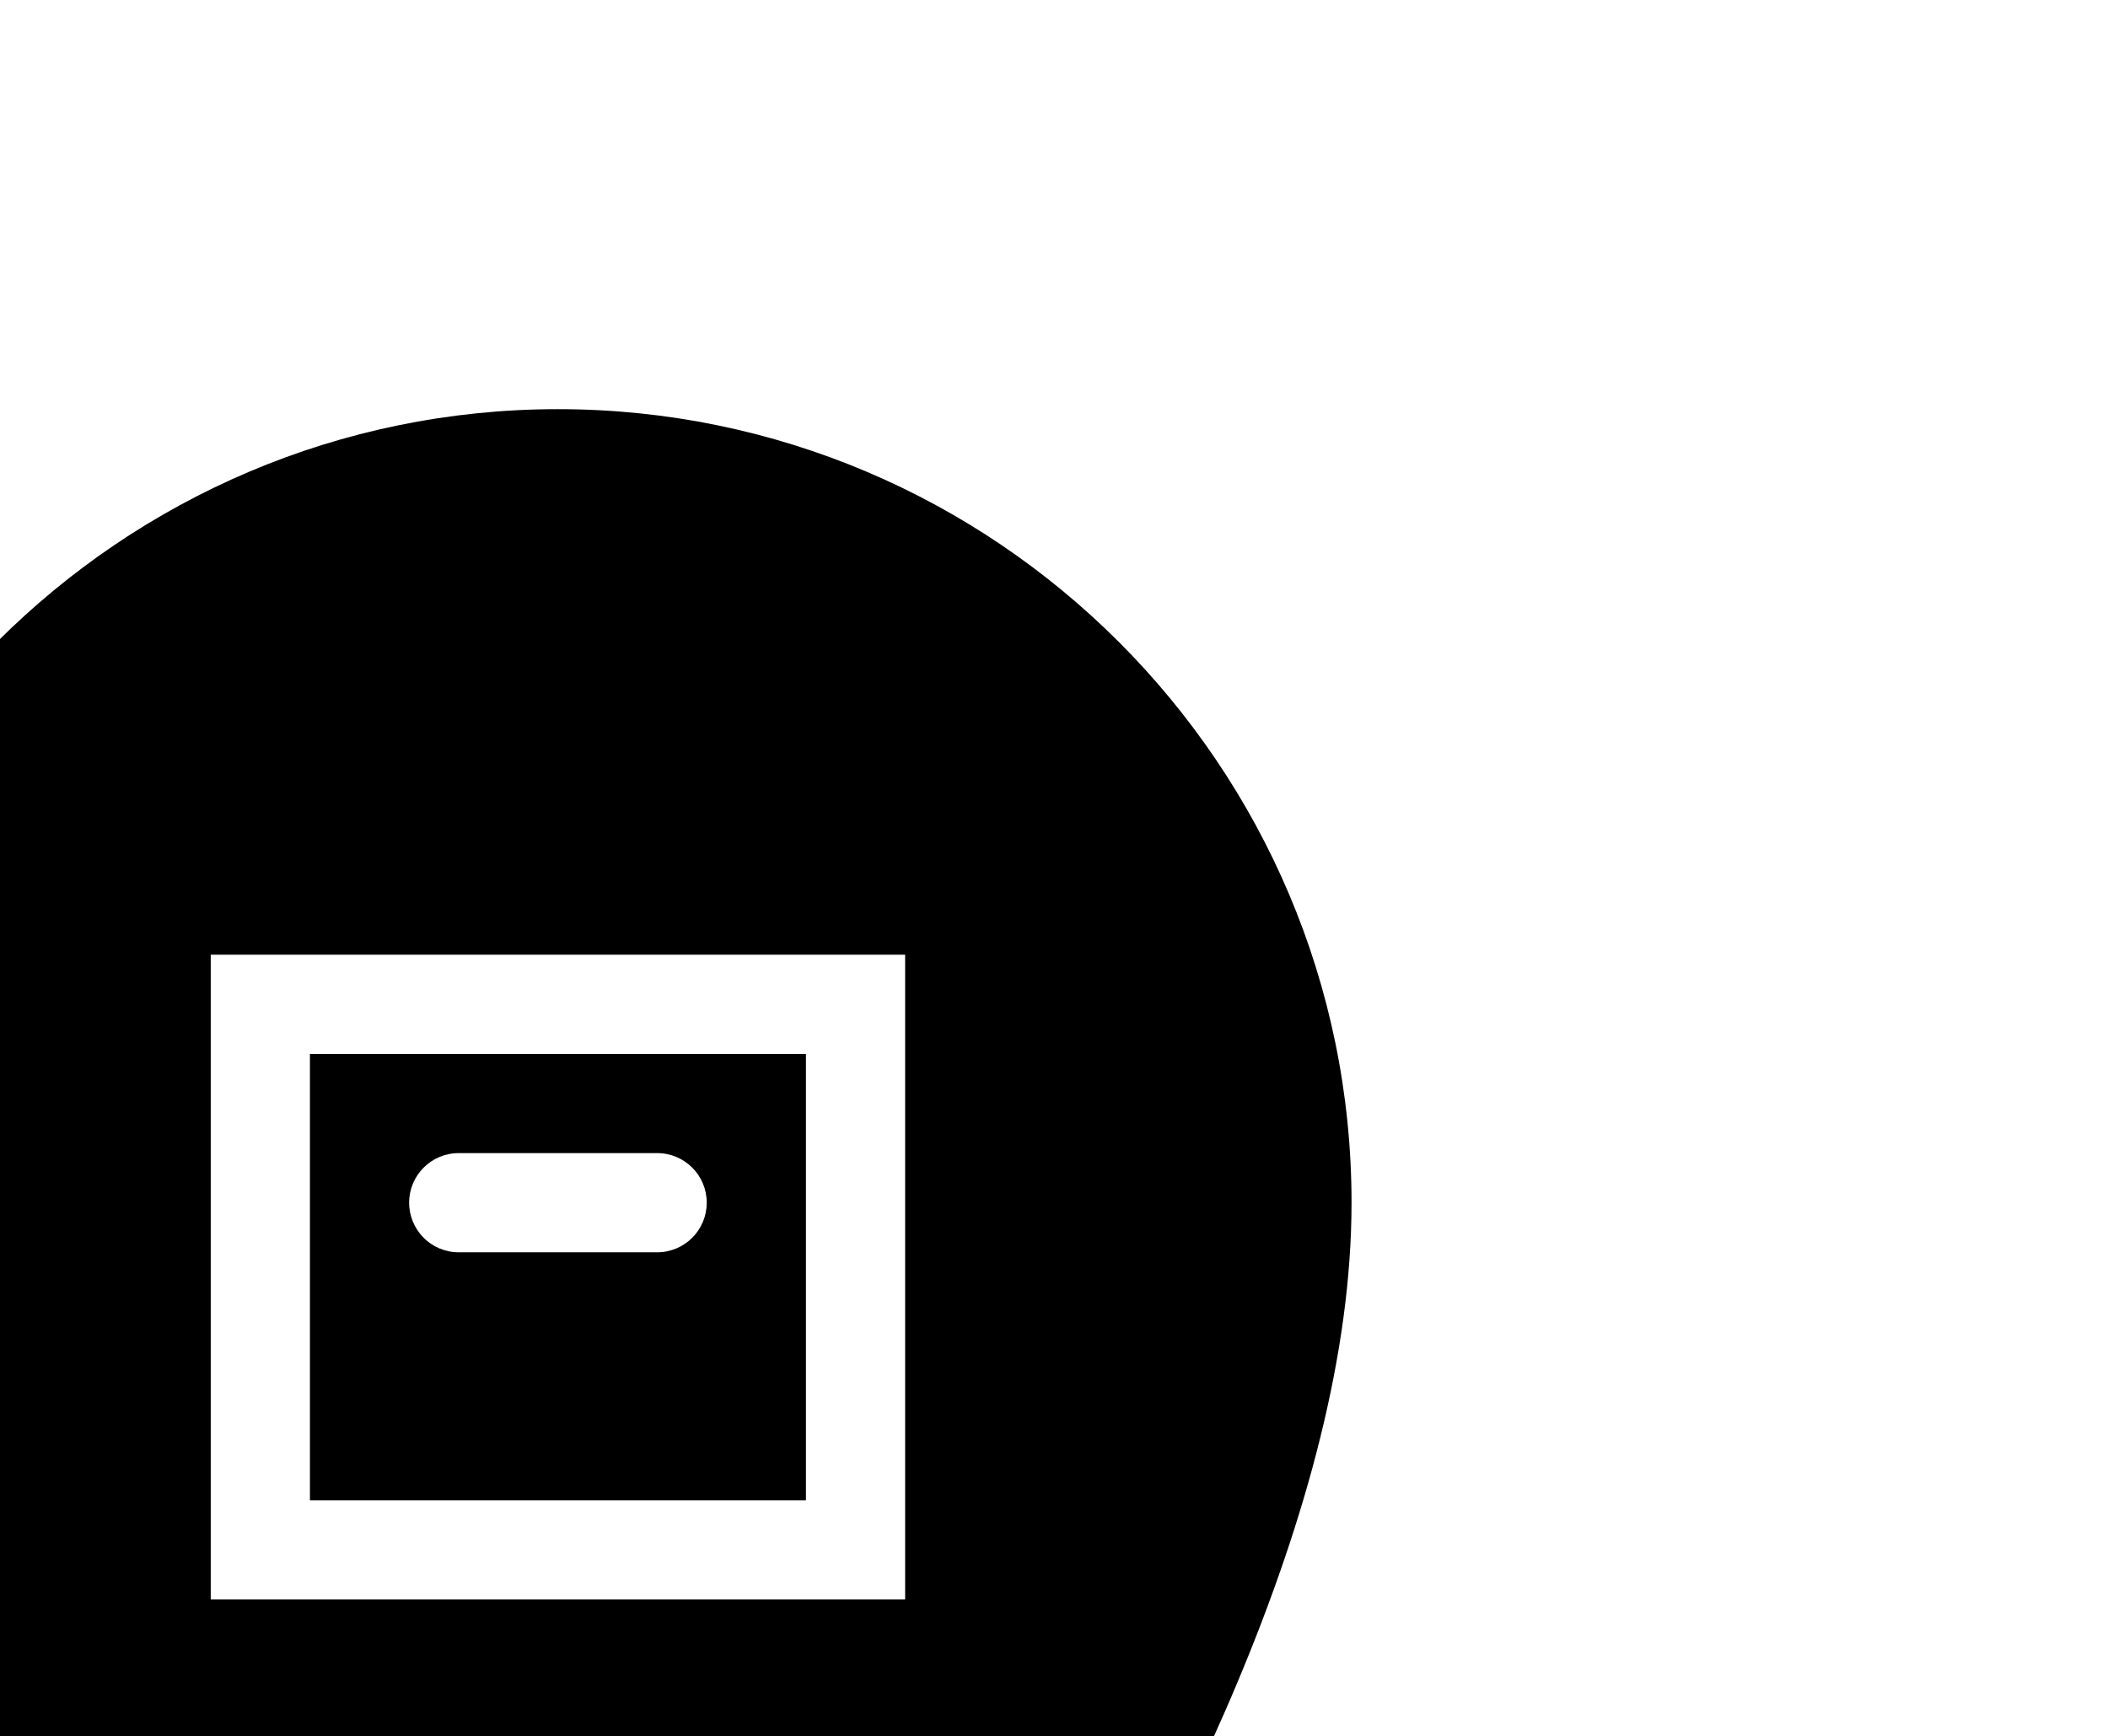
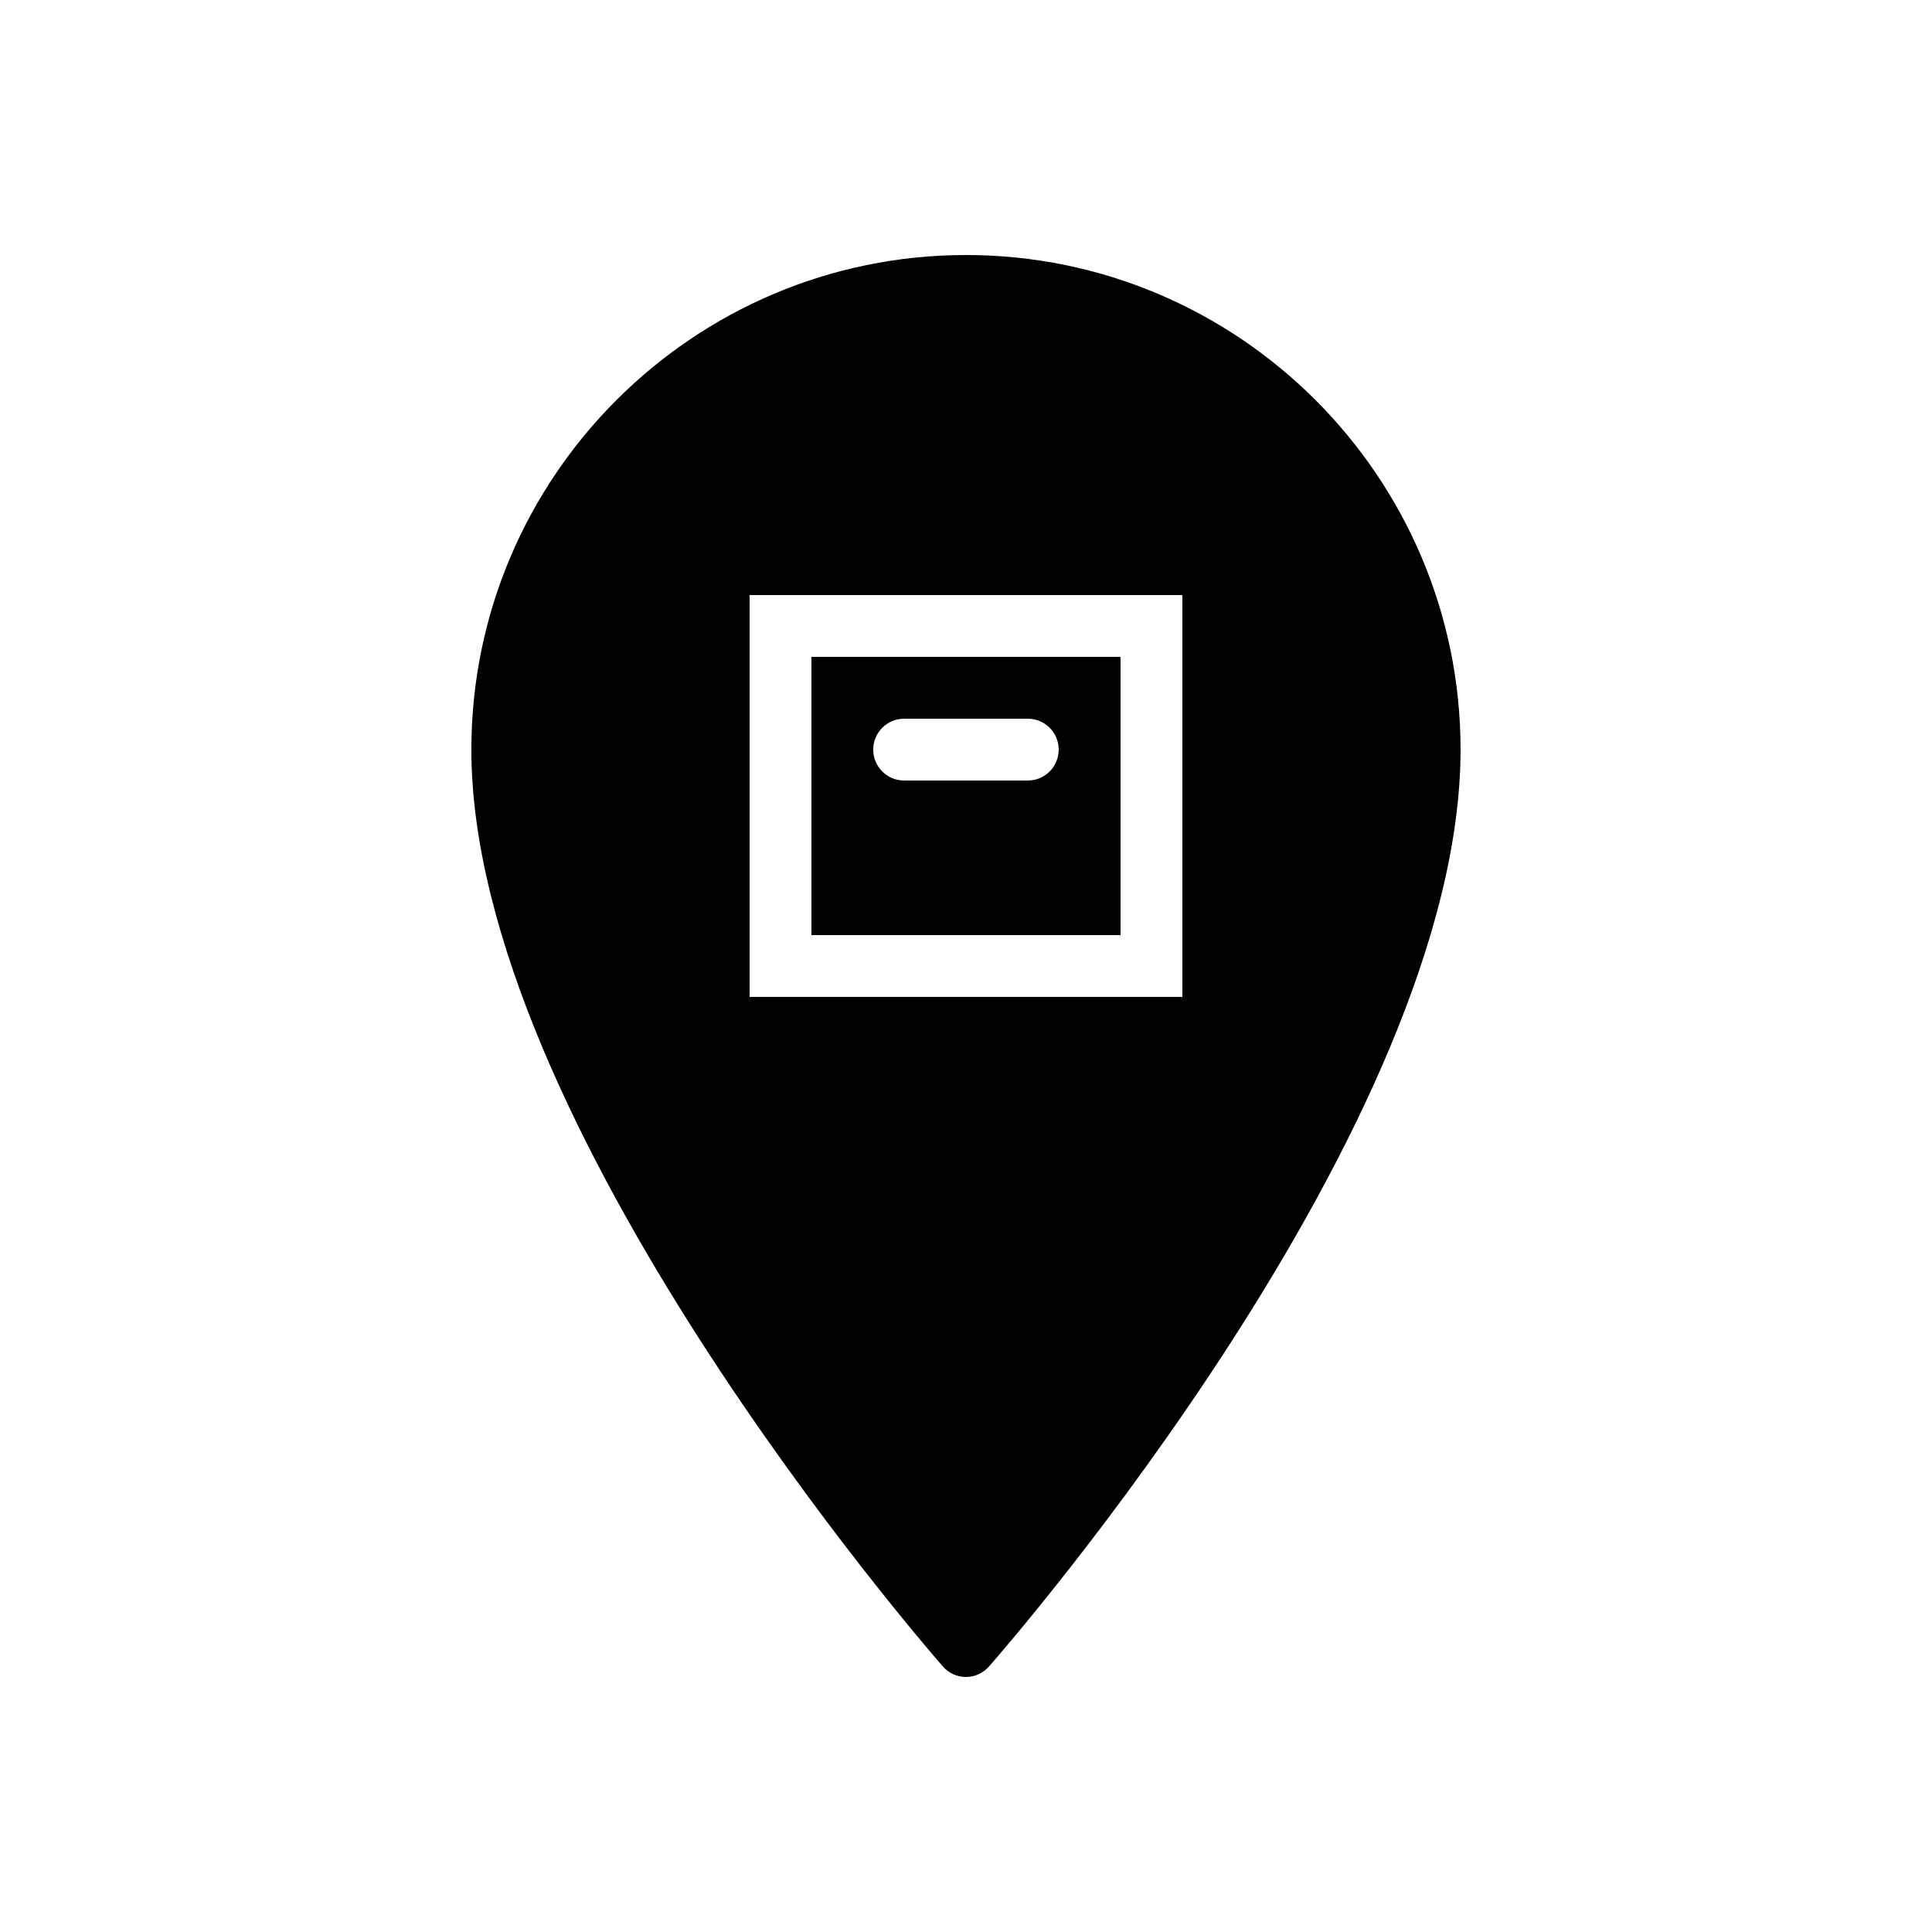
- <svg xmlns="http://www.w3.org/2000/svg" width="34" height="28" viewBox="0 0 34 28" fill="none">
-   <path d="M8.999 6.6C1.943 6.6 -3.801 12.344 -3.801 19.4C-3.801 29.063 7.902 42.556 8.399 43.125C8.552 43.3 8.768 43.4 8.999 43.4C9.23 43.4 9.446 43.297 9.599 43.125C10.096 42.556 21.799 29.122 21.799 19.4C21.799 12.344 16.055 6.6 8.999 6.6ZM3.399 15.4H14.599V25.8H3.399V15.4ZM4.999 17V24.2H12.999V17H4.999ZM7.399 18.6H10.599C11.043 18.6 11.399 18.959 11.399 19.4C11.399 19.841 11.043 20.2 10.599 20.2H7.399C6.955 20.2 6.599 19.841 6.599 19.4C6.599 18.959 6.955 18.6 7.399 18.6Z" fill="black" />
+ <svg xmlns="http://www.w3.org/2000/svg" width="50" height="50" viewBox="0 0 50 50" fill="none">
+   <path d="M24.999 6.6C17.943 6.6 12.199 12.344 12.199 19.4C12.199 29.063 23.902 42.556 24.399 43.125C24.552 43.3 24.768 43.4 24.999 43.4C25.23 43.4 25.446 43.297 25.599 43.125C26.096 42.556 37.799 29.122 37.799 19.4C37.799 12.344 32.056 6.6 24.999 6.6ZM19.399 15.4H30.599V25.8H19.399V15.4ZM20.999 17V24.2H28.999V17H20.999ZM23.399 18.6H26.599C27.043 18.6 27.399 18.959 27.399 19.4C27.399 19.841 27.043 20.2 26.599 20.2H23.399C22.956 20.2 22.599 19.841 22.599 19.4C22.599 18.959 22.956 18.6 23.399 18.6Z" fill="black" />
</svg>
